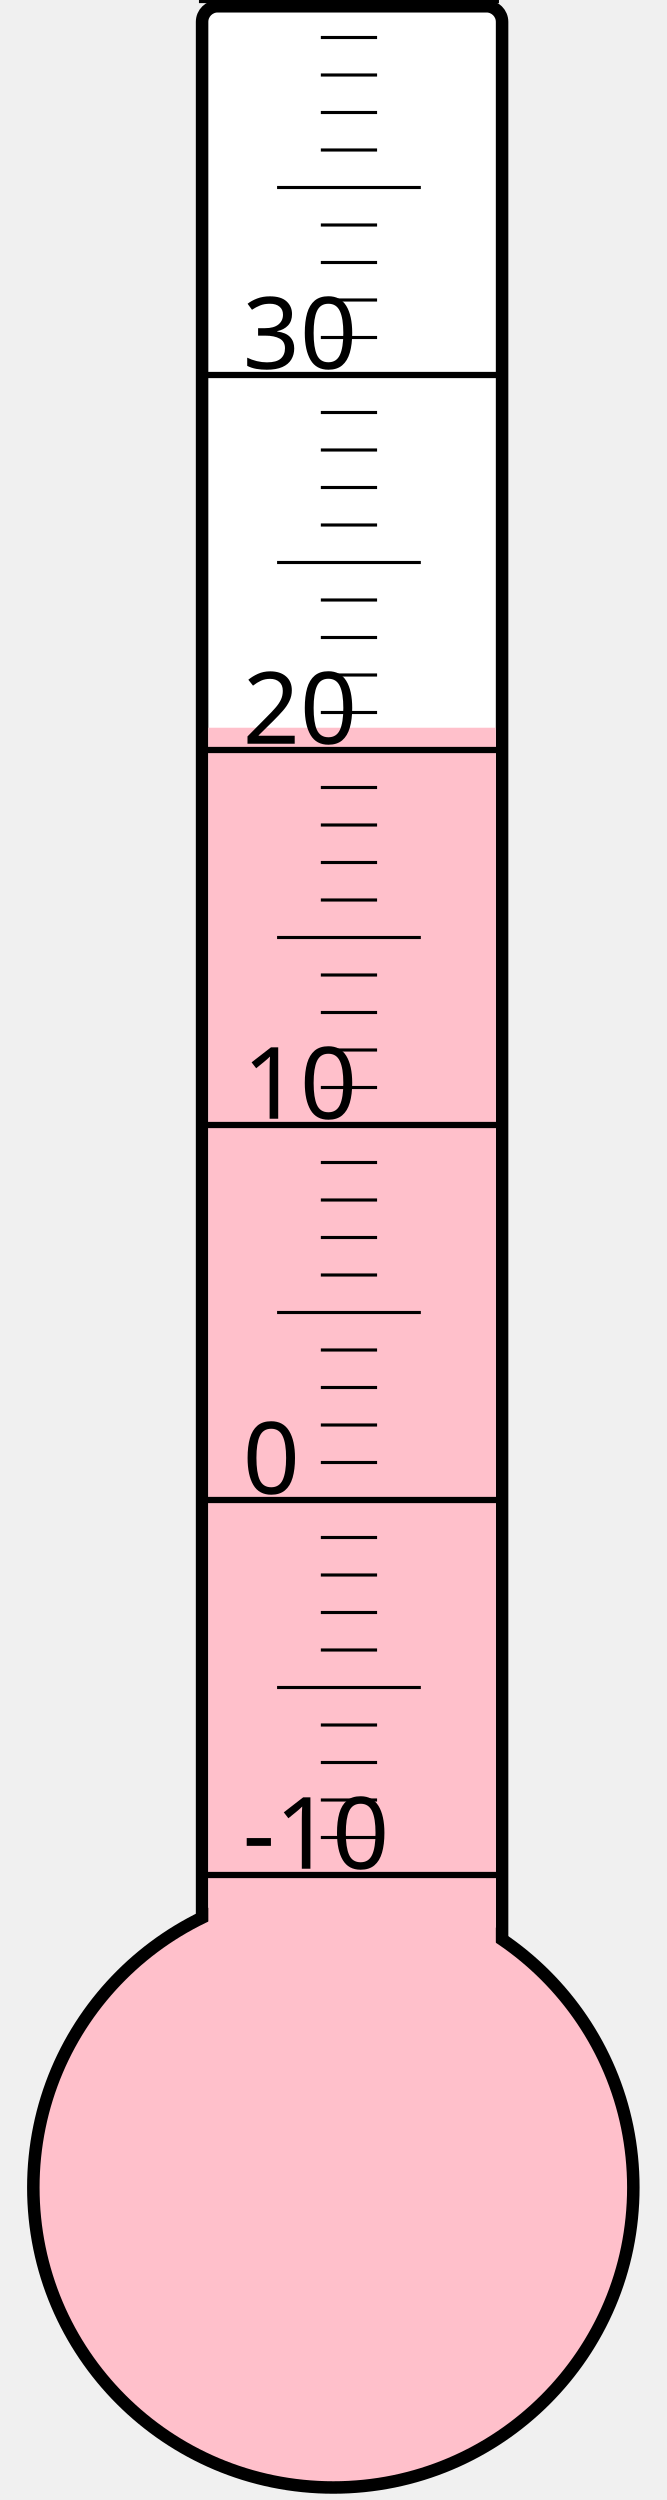
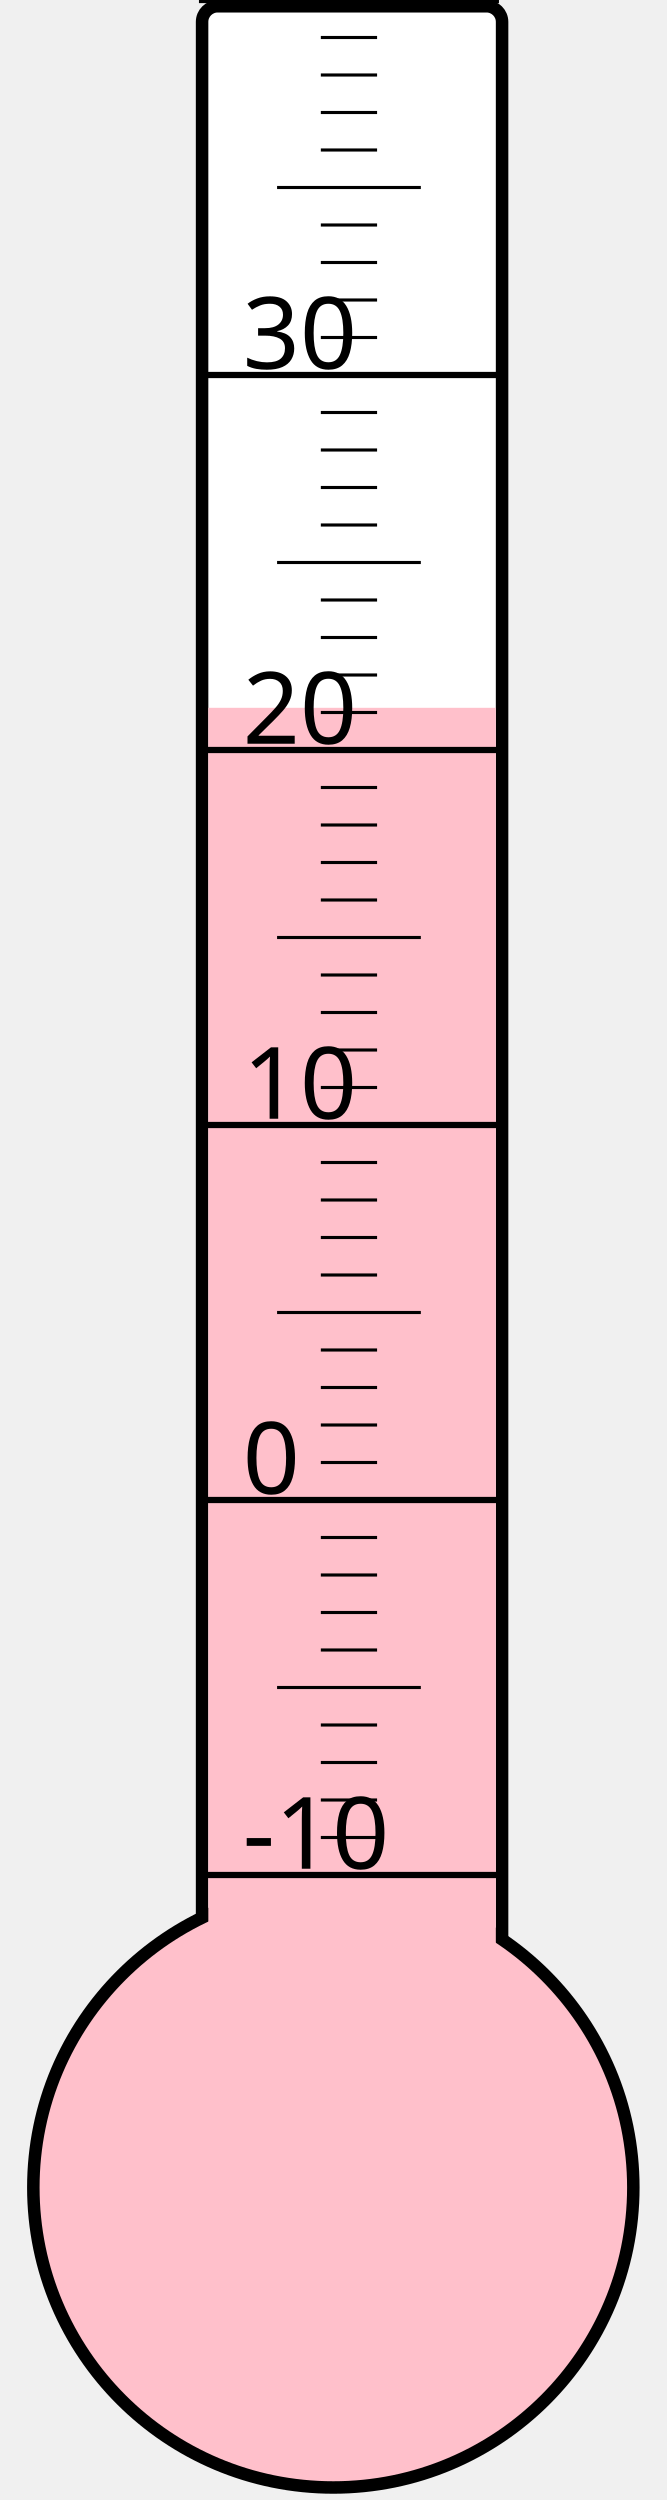
<svg xmlns="http://www.w3.org/2000/svg" width="40px" height="150px" viewBox="0 0 200 800">
  <rect width="200" height="800" x="0" y="0" style="fill: #ffffeb; fill-opacity: 0;" />
  <rect width="96" height="680" x="58" y="2" rx="5" ry="5" style="fill: white; fill-opacity: 1; stroke: black; stroke-width: 4;" />
  <circle cx="100" cy="700" r="96" style="fill: pink; stroke: black; stroke-width: 4;" />
-   <rect width="92" height="467.125" x="60" y="232.875" style="fill: pink; fill-opacity: 1; stroke-width: 0;" />
+   <rect width="92" height="473.5" x="60" y="226.5" style="fill: pink; fill-opacity: 1; stroke-width: 0;" />
  <text x="71" y="598" style="font-family: sans-serif; font-size: 24pt;">-10</text>
  <text x="71" y="478" style="font-family: sans-serif; font-size: 24pt;">0</text>
  <text x="71" y="358" style="font-family: sans-serif; font-size: 24pt;">10</text>
  <text x="71" y="238" style="font-family: sans-serif; font-size: 24pt;">20</text>
  <text x="71" y="118" style="font-family: sans-serif; font-size: 24pt;">30</text>
  <g style="stroke: black;">
    <line x1="57" y1="600" x2="153" y2="600" style="stroke-width: 2;" />
    <line x1="96" y1="588" x2="114" y2="588" style="stroke-width: 1;" />
    <line x1="96" y1="576" x2="114" y2="576" style="stroke-width: 1;" />
    <line x1="96" y1="564" x2="114" y2="564" style="stroke-width: 1;" />
    <line x1="96" y1="552" x2="114" y2="552" style="stroke-width: 1;" />
    <line x1="82" y1="540" x2="128" y2="540" style="stroke-width: 1;" />
    <line x1="96" y1="528" x2="114" y2="528" style="stroke-width: 1;" />
    <line x1="96" y1="516" x2="114" y2="516" style="stroke-width: 1;" />
    <line x1="96" y1="504" x2="114" y2="504" style="stroke-width: 1;" />
    <line x1="96" y1="492" x2="114" y2="492" style="stroke-width: 1;" />
    <line x1="57" y1="480" x2="153" y2="480" style="stroke-width: 2;" />
    <line x1="96" y1="468" x2="114" y2="468" style="stroke-width: 1;" />
    <line x1="96" y1="456" x2="114" y2="456" style="stroke-width: 1;" />
    <line x1="96" y1="444" x2="114" y2="444" style="stroke-width: 1;" />
    <line x1="96" y1="432" x2="114" y2="432" style="stroke-width: 1;" />
    <line x1="82" y1="420" x2="128" y2="420" style="stroke-width: 1;" />
    <line x1="96" y1="408" x2="114" y2="408" style="stroke-width: 1;" />
    <line x1="96" y1="396" x2="114" y2="396" style="stroke-width: 1;" />
    <line x1="96" y1="384" x2="114" y2="384" style="stroke-width: 1;" />
    <line x1="96" y1="372" x2="114" y2="372" style="stroke-width: 1;" />
    <line x1="57" y1="360" x2="153" y2="360" style="stroke-width: 2;" />
    <line x1="96" y1="348" x2="114" y2="348" style="stroke-width: 1;" />
    <line x1="96" y1="336" x2="114" y2="336" style="stroke-width: 1;" />
    <line x1="96" y1="324" x2="114" y2="324" style="stroke-width: 1;" />
    <line x1="96" y1="312" x2="114" y2="312" style="stroke-width: 1;" />
    <line x1="82" y1="300" x2="128" y2="300" style="stroke-width: 1;" />
    <line x1="96" y1="288" x2="114" y2="288" style="stroke-width: 1;" />
    <line x1="96" y1="276" x2="114" y2="276" style="stroke-width: 1;" />
    <line x1="96" y1="264" x2="114" y2="264" style="stroke-width: 1;" />
    <line x1="96" y1="252" x2="114" y2="252" style="stroke-width: 1;" />
    <line x1="57" y1="240" x2="153" y2="240" style="stroke-width: 2;" />
    <line x1="96" y1="228" x2="114" y2="228" style="stroke-width: 1;" />
    <line x1="96" y1="216" x2="114" y2="216" style="stroke-width: 1;" />
    <line x1="96" y1="204" x2="114" y2="204" style="stroke-width: 1;" />
    <line x1="96" y1="192" x2="114" y2="192" style="stroke-width: 1;" />
    <line x1="82" y1="180" x2="128" y2="180" style="stroke-width: 1;" />
    <line x1="96" y1="168" x2="114" y2="168" style="stroke-width: 1;" />
    <line x1="96" y1="156" x2="114" y2="156" style="stroke-width: 1;" />
    <line x1="96" y1="144" x2="114" y2="144" style="stroke-width: 1;" />
    <line x1="96" y1="132" x2="114" y2="132" style="stroke-width: 1;" />
    <line x1="57" y1="120" x2="153" y2="120" style="stroke-width: 2;" />
    <line x1="96" y1="108" x2="114" y2="108" style="stroke-width: 1;" />
    <line x1="96" y1="96" x2="114" y2="96" style="stroke-width: 1;" />
    <line x1="96" y1="84" x2="114" y2="84" style="stroke-width: 1;" />
    <line x1="96" y1="72" x2="114" y2="72" style="stroke-width: 1;" />
    <line x1="82" y1="60" x2="128" y2="60" style="stroke-width: 1;" />
    <line x1="96" y1="48" x2="114" y2="48" style="stroke-width: 1;" />
    <line x1="96" y1="36" x2="114" y2="36" style="stroke-width: 1;" />
    <line x1="96" y1="24" x2="114" y2="24" style="stroke-width: 1;" />
    <line x1="96" y1="12" x2="114" y2="12" style="stroke-width: 1;" />
    <line x1="57" y1="0" x2="153" y2="0" style="stroke-width: 2;" />
  </g>
</svg>
